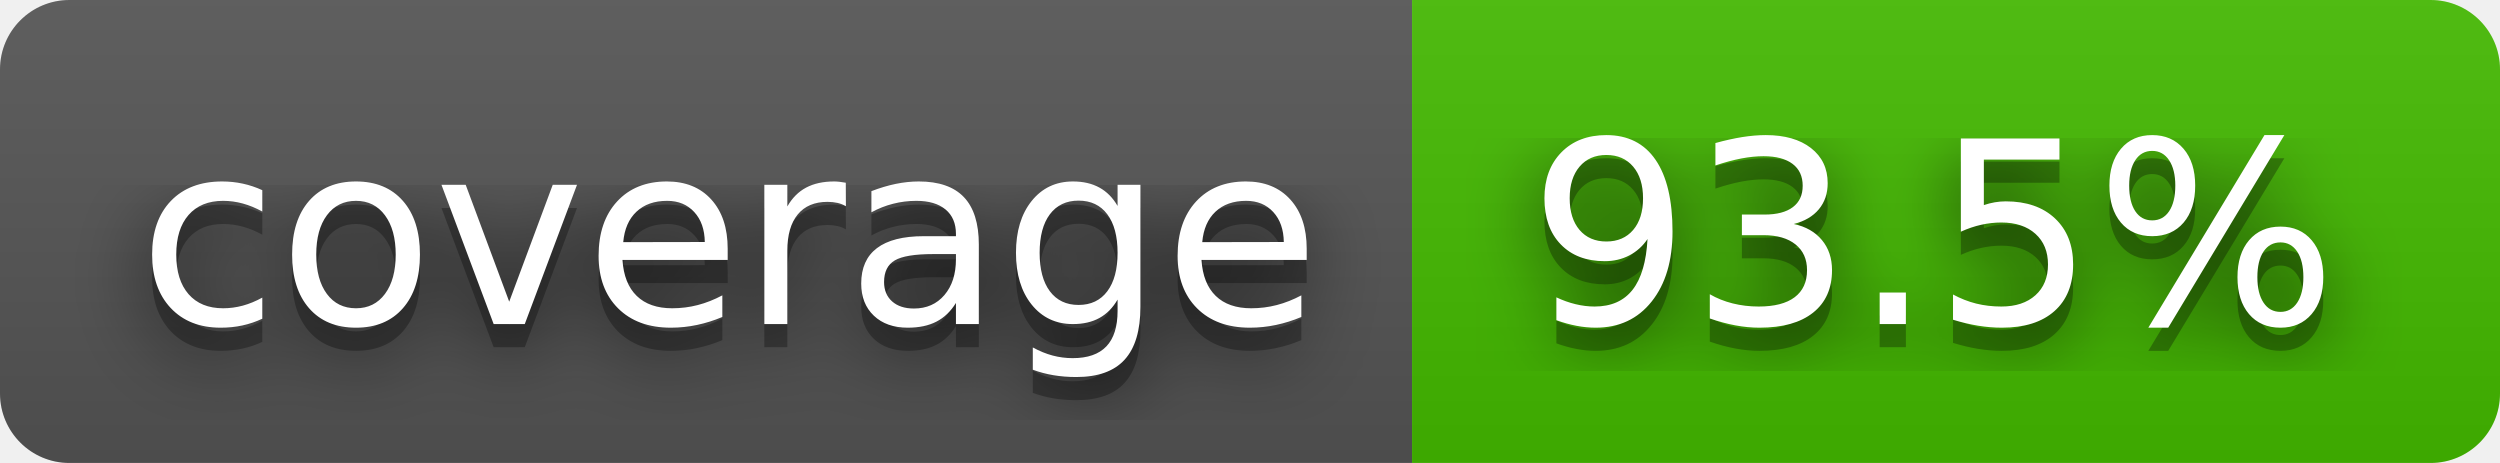
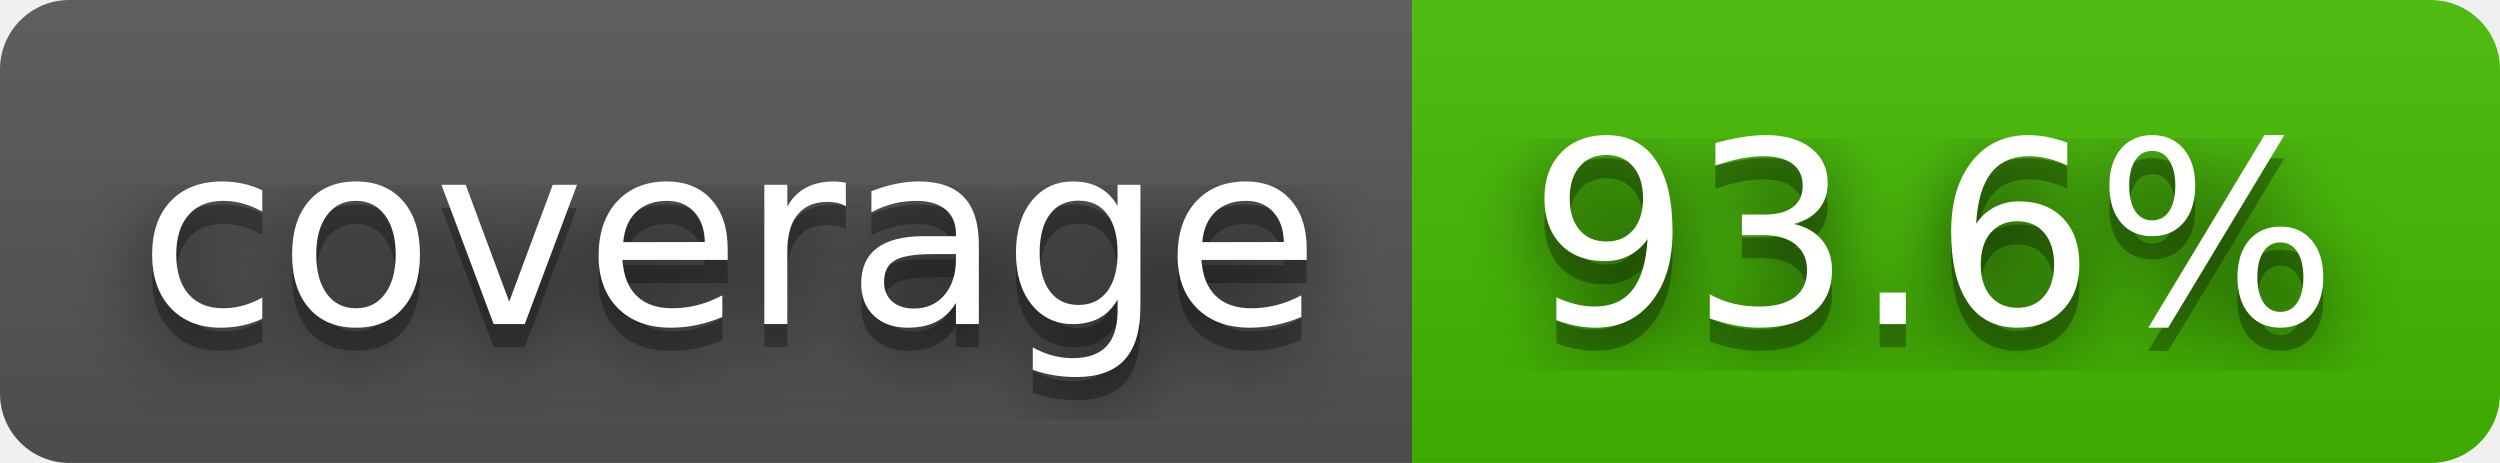
- <svg xmlns="http://www.w3.org/2000/svg" width="108" height="20" role="img" aria-label="coverage: 93.5%">
+ <svg xmlns="http://www.w3.org/2000/svg" width="108" height="20" role="img" aria-label="coverage: 93.6%">
  <filter id="blur">
    <feGaussianBlur stdDeviation="16" />
  </filter>
  <linearGradient id="s" x2="0" y2="100%">
    <stop offset="0" stop-color="#bbb" stop-opacity=".1" />
    <stop offset="1" stop-opacity=".1" />
  </linearGradient>
  <clipPath id="r">
    <rect width="108" height="20" rx="3" />
  </clipPath>
  <g clip-path="url(#r)">
    <rect width="61" height="20" fill="#555" />
    <rect x="61" width="47" height="20" fill="#4b0" />
    <rect width="108" height="20" fill="url(#s)" />
  </g>
  <g fill="#fff" text-anchor="middle" font-family="Verdana,Geneva,DejaVu Sans,sans-serif" text-rendering="geometricPrecision" font-size="110">
    <g transform="scale(.1)">
      <g aria-hidden="true" fill="#010101">
        <text x="315" y="150" fill-opacity=".8" filter="url(#blur)" textLength="510">coverage</text>
        <text x="315" y="150" fill-opacity=".3" textLength="510">coverage</text>
      </g>
      <text x="315" y="140" textLength="510">coverage</text>
    </g>
    <g transform="scale(.1)">
      <g aria-hidden="true" fill="#010101">
-         <text x="835" y="150" fill-opacity=".8" filter="url(#blur)" textLength="370">93.5%</text>
-         <text x="835" y="150" fill-opacity=".3" textLength="370">93.5%</text>
+         <text x="835" y="150" fill-opacity=".8" filter="url(#blur)" textLength="370">93.6%</text>
+         <text x="835" y="150" fill-opacity=".3" textLength="370">93.6%</text>
      </g>
-       <text x="835" y="140" textLength="370">93.5%</text>
+       <text x="835" y="140" textLength="370">93.6%</text>
    </g>
  </g>
</svg>
